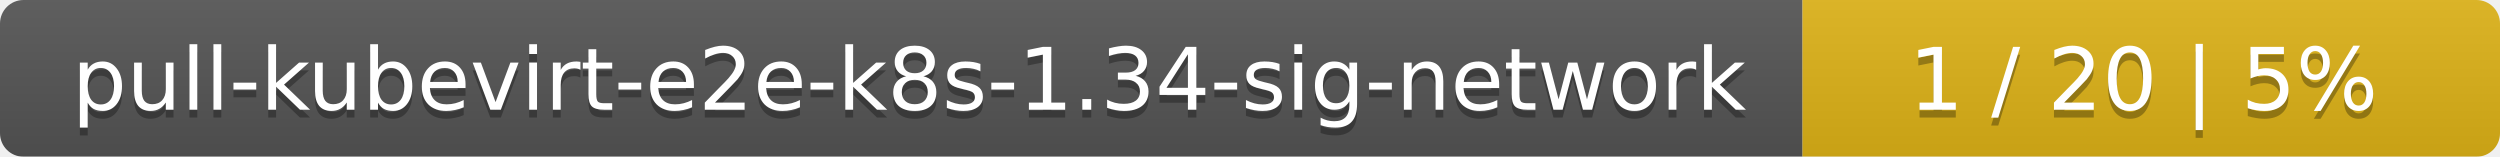
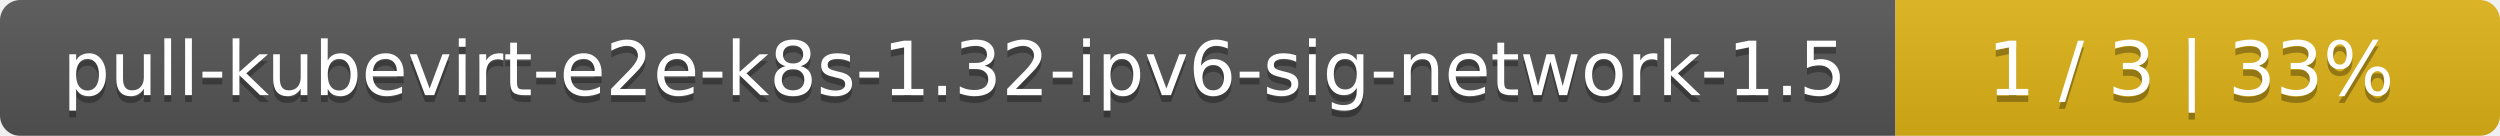
- <svg xmlns="http://www.w3.org/2000/svg" width="319" height="20">
+ <svg xmlns="http://www.w3.org/2000/svg" width="368" height="20">
  <linearGradient id="smooth" x2="0" y2="100%">
    <stop offset="0" stop-color="#bbb" stop-opacity=".1" />
    <stop offset="1" stop-opacity=".1" />
  </linearGradient>
  <mask id="round">
-     <rect width="319" height="20" rx="3" fill="#fff" />
+     <rect width="368" height="20" rx="3" fill="#fff" />
  </mask>
  <g mask="url(#round)">
-     <rect width="230" height="20" fill="#555" />
-     <rect x="230" width="89" height="20" fill="#dfb317" />
-     <rect width="319" height="20" fill="url(#smooth)" />
+     <rect width="279" height="20" fill="#555" />
+     <rect x="279" width="89" height="20" fill="#dfb317" />
+     <rect width="368" height="20" fill="url(#smooth)" />
  </g>
  <g fill="#fff" text-anchor="middle" font-family="DejaVu Sans,Verdana,Geneva,sans-serif" font-size="11">
-     <text x="116" y="15" fill="#010101" fill-opacity=".3">pull-kubevirt-e2e-k8s-1.34-sig-network</text>
-     <text x="116" y="14">pull-kubevirt-e2e-k8s-1.34-sig-network</text>
-     <text x="273.5" y="15" fill="#010101" fill-opacity=".3">1 / 20    |    5%</text>
-     <text x="273.5" y="14">1 / 20    |    5%</text>
+     <text x="140.5" y="15" fill="#010101" fill-opacity=".3">pull-kubevirt-e2e-k8s-1.32-ipv6-sig-network-1.5</text>
+     <text x="140.5" y="14">pull-kubevirt-e2e-k8s-1.32-ipv6-sig-network-1.5</text>
+     <text x="322.5" y="15" fill="#010101" fill-opacity=".3">1 / 3    |    33%</text>
+     <text x="322.5" y="14">1 / 3    |    33%</text>
  </g>
</svg>
